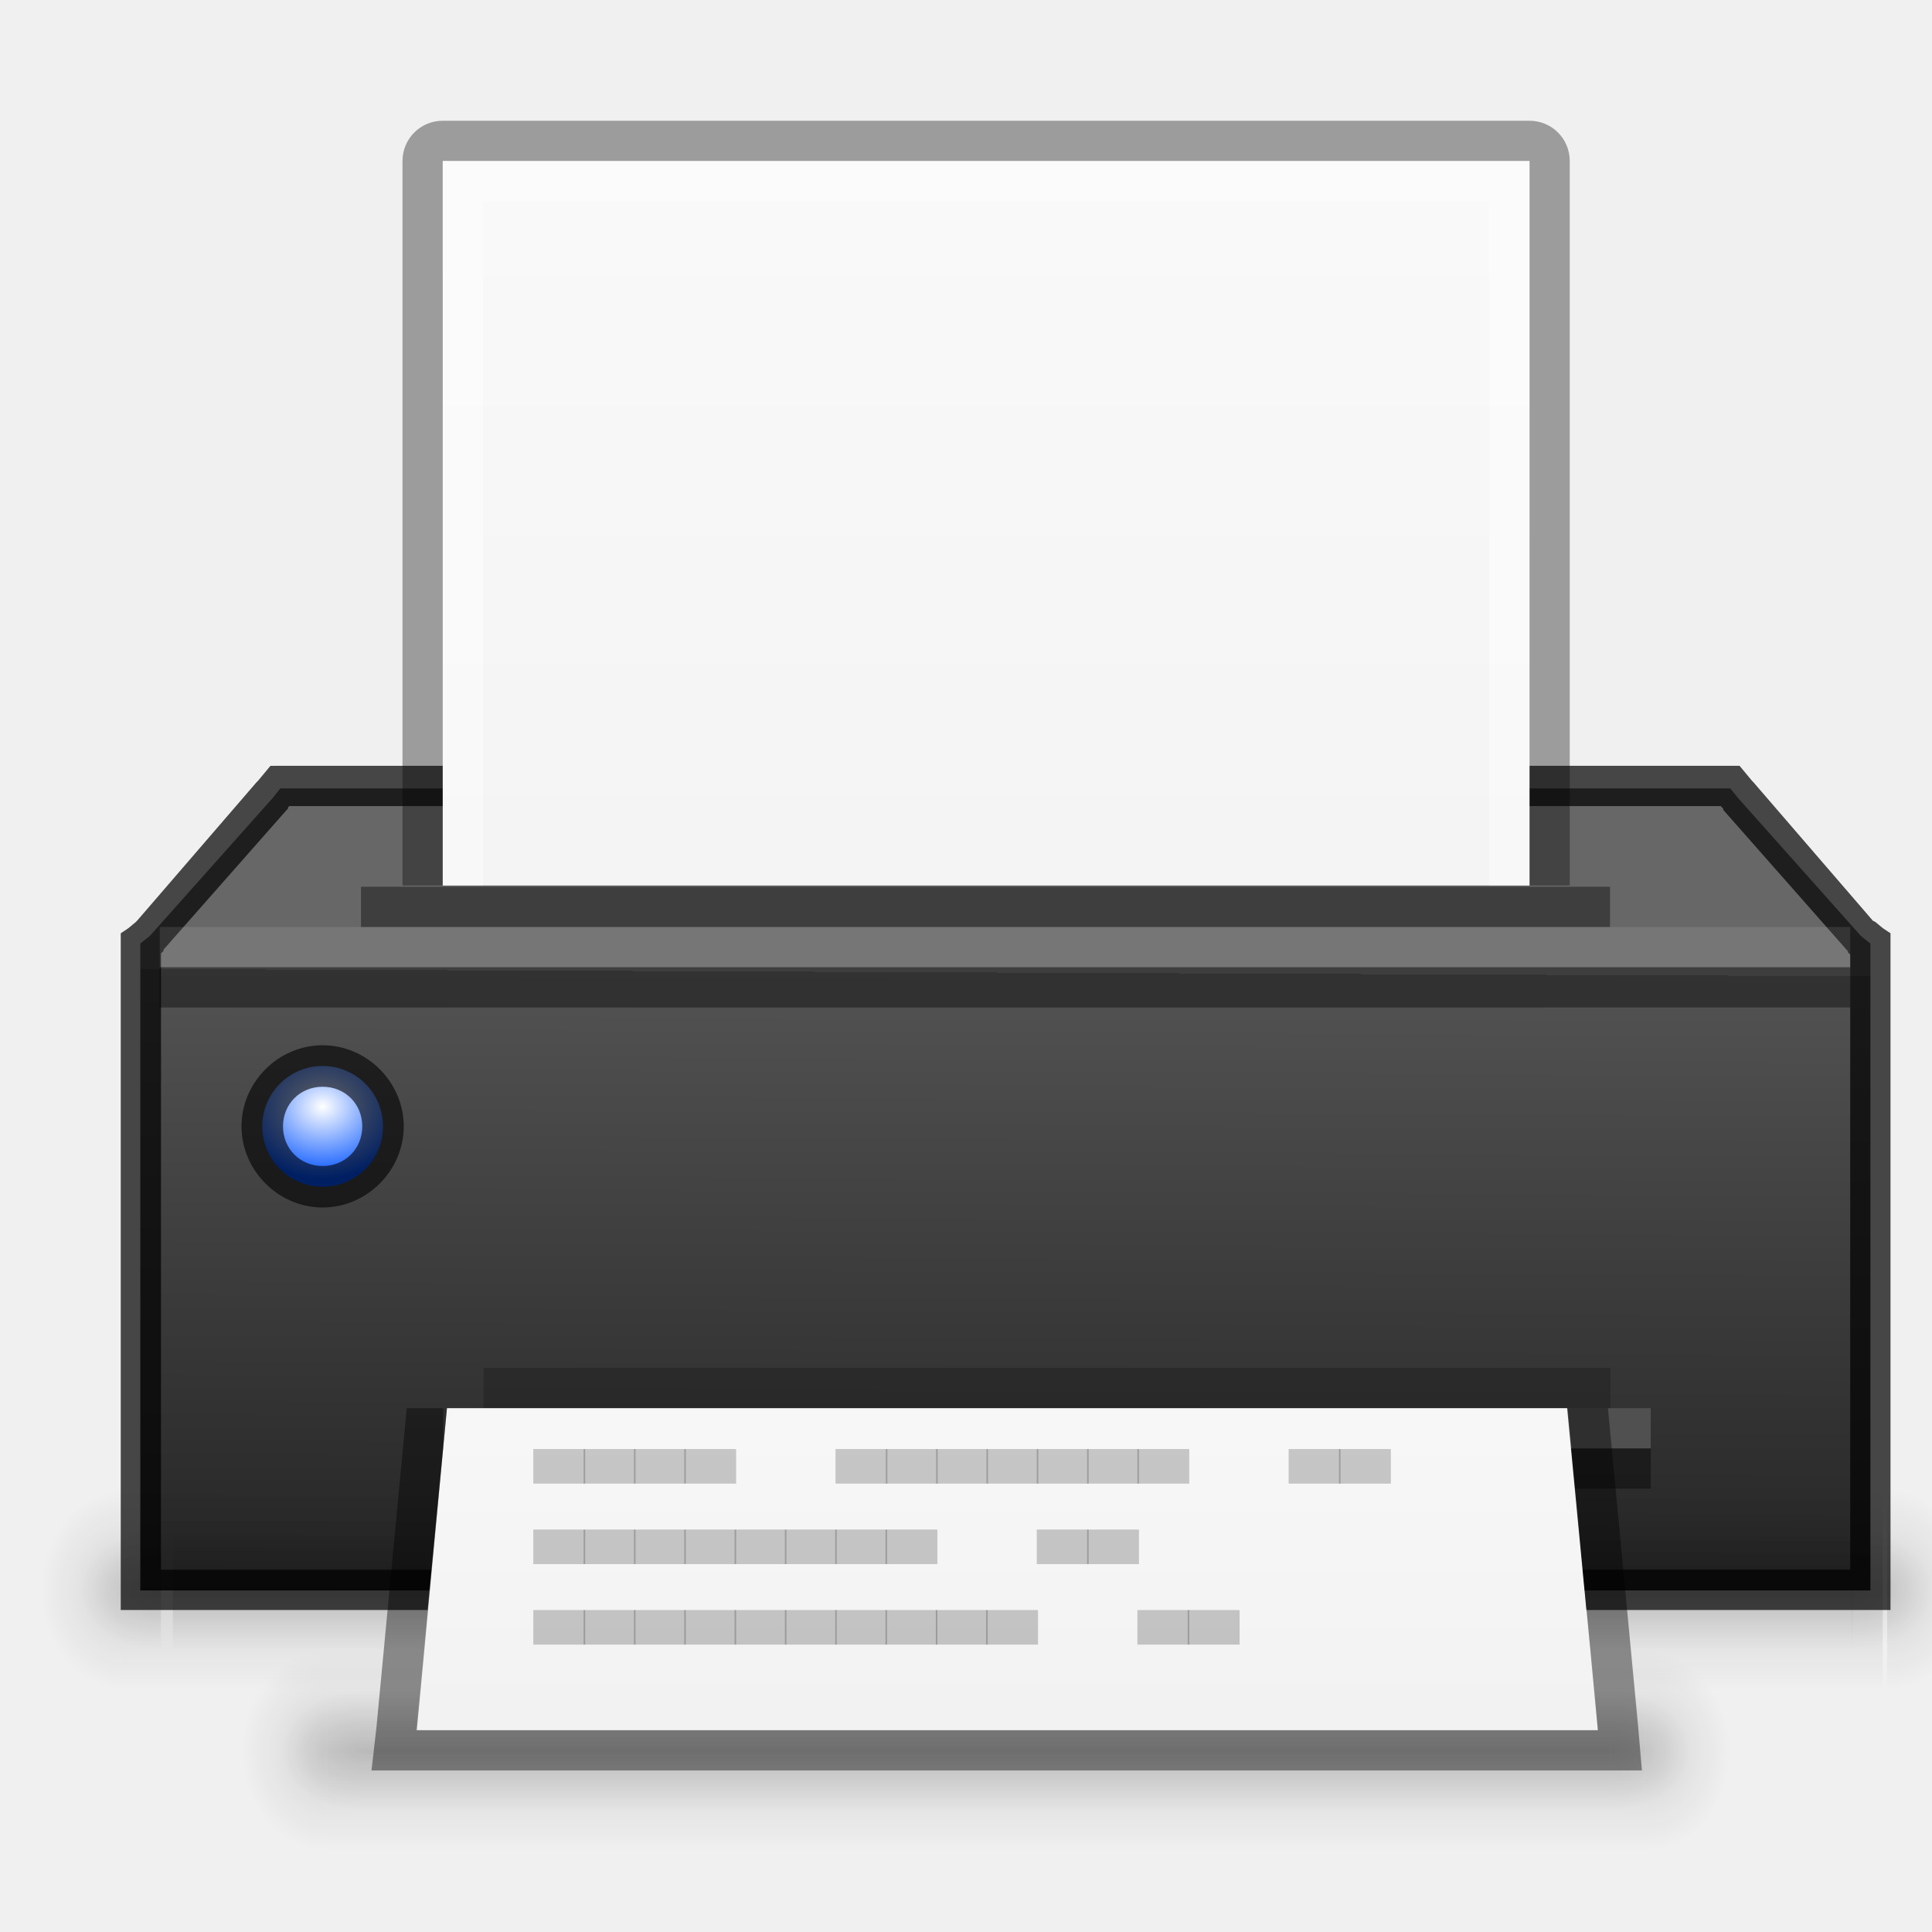
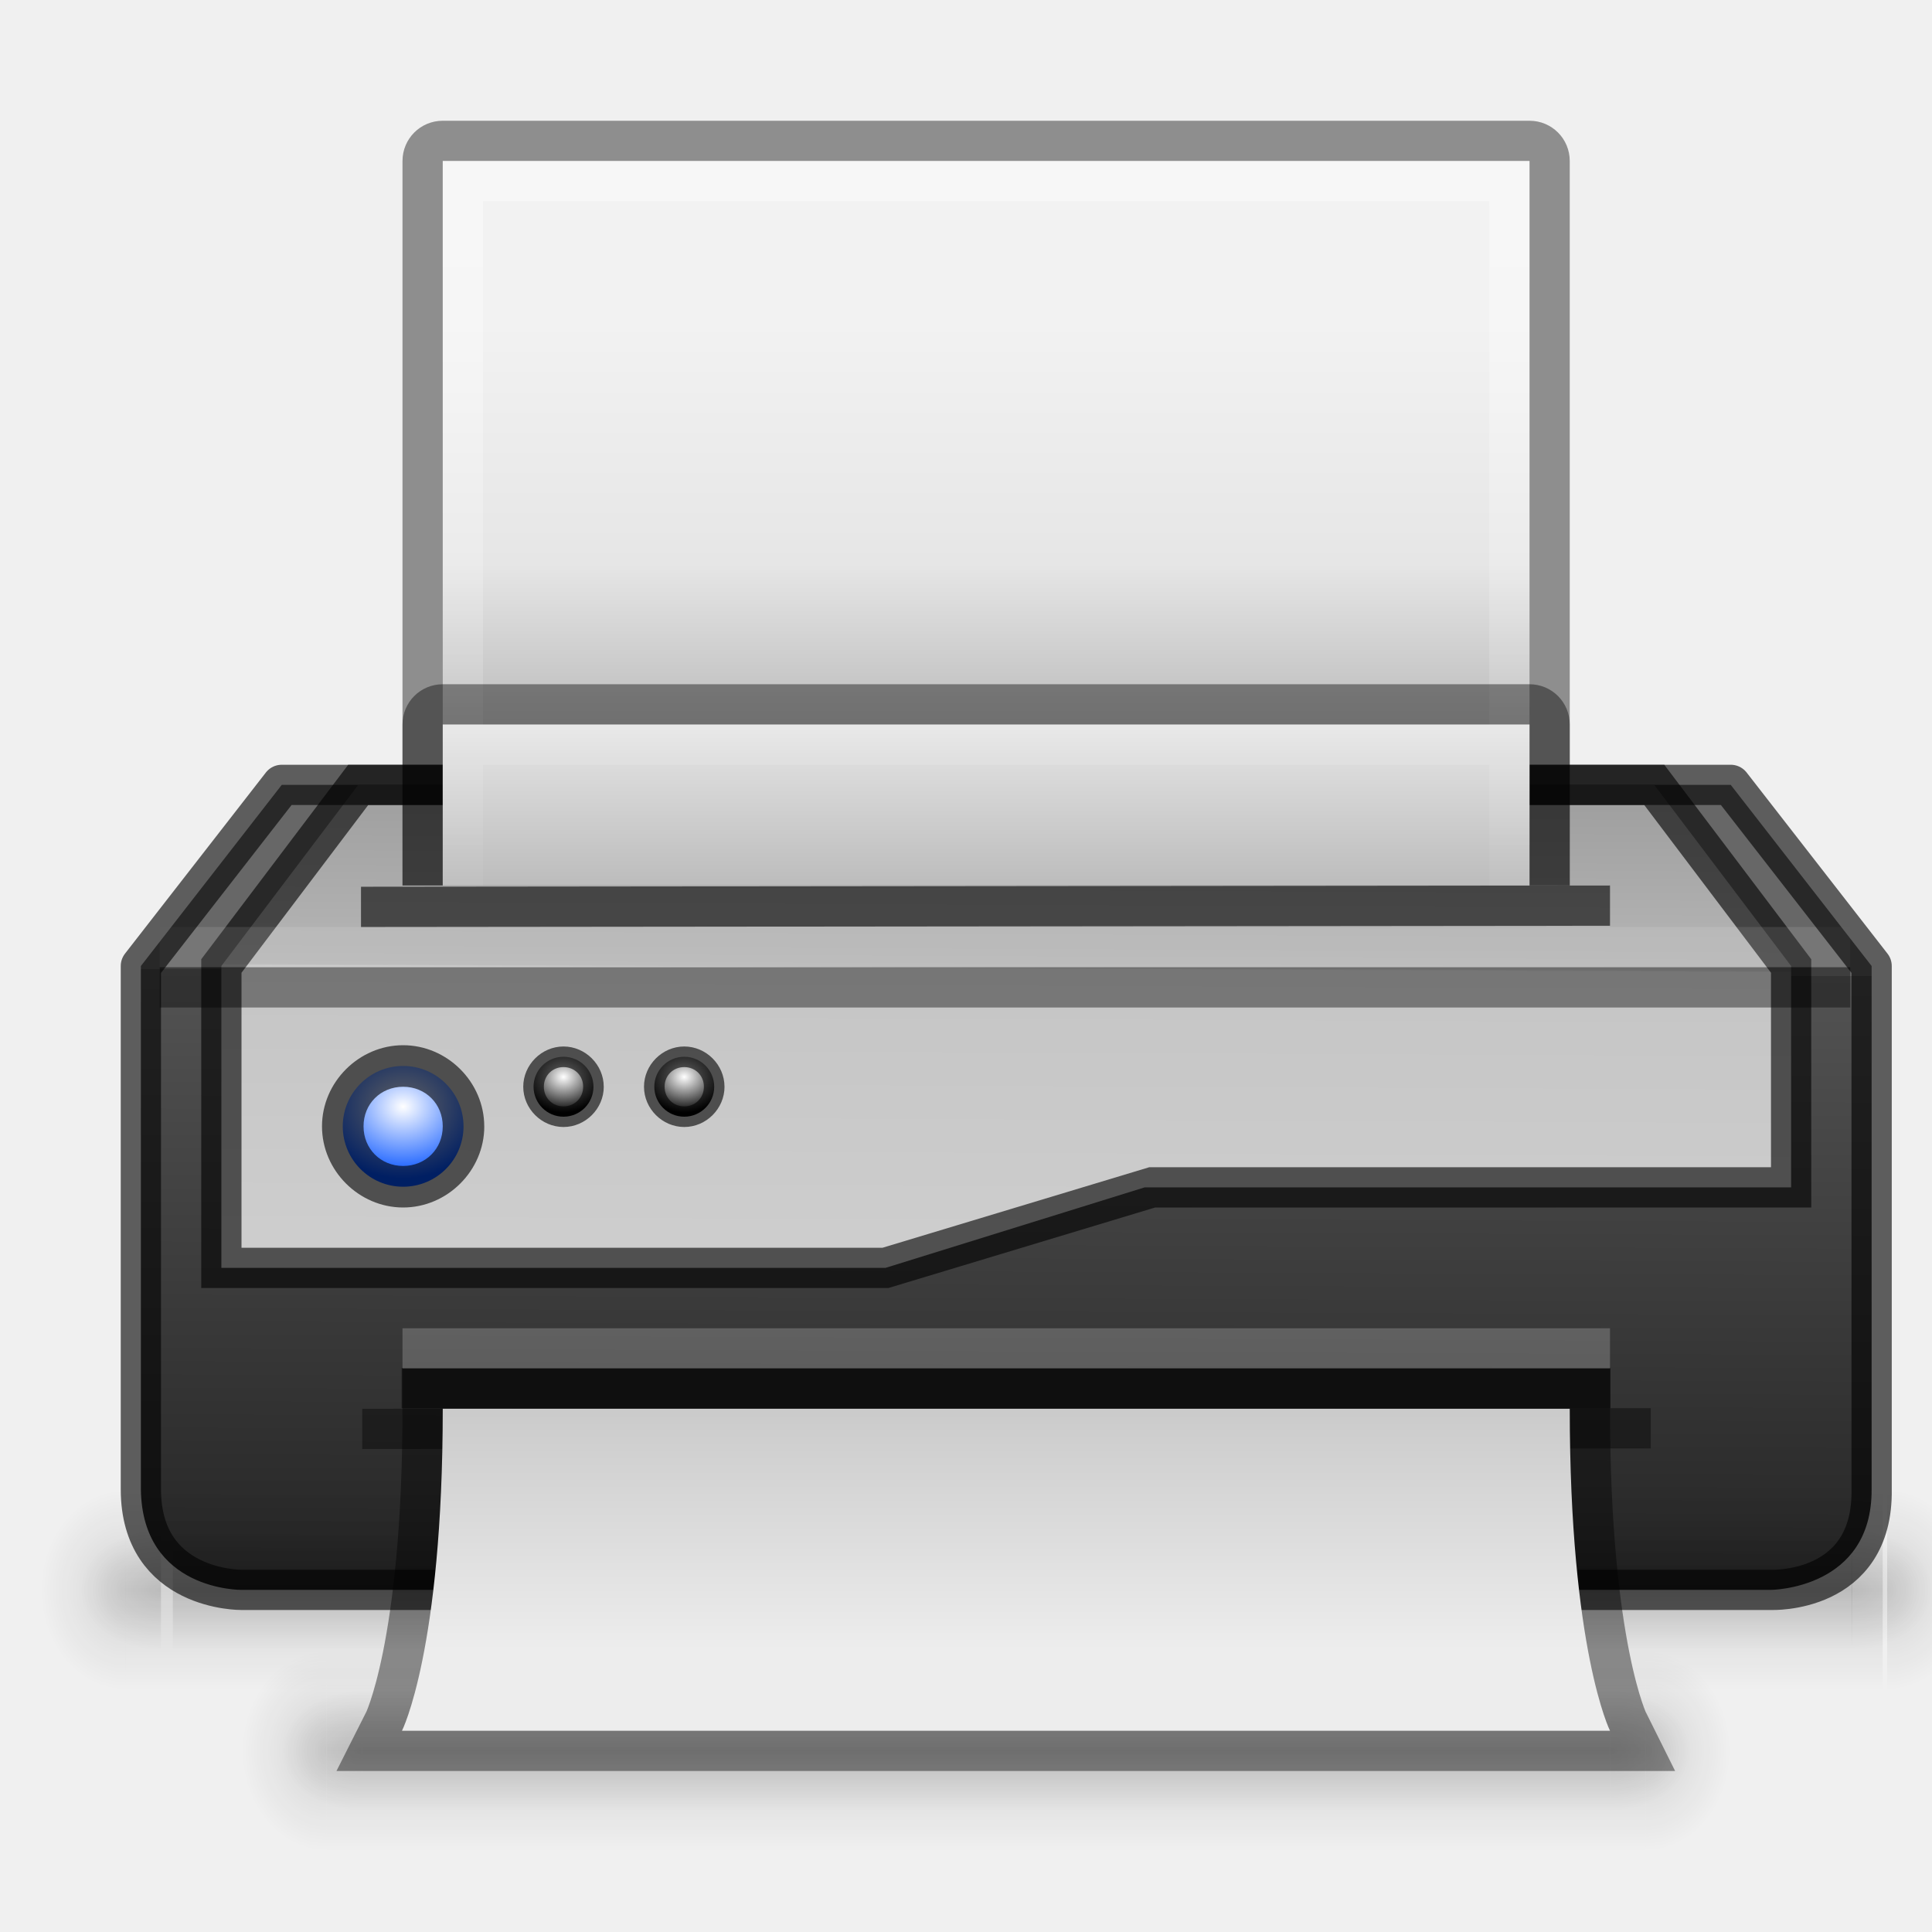
<svg xmlns="http://www.w3.org/2000/svg" xmlns:xlink="http://www.w3.org/1999/xlink" width="48" height="48" id="svg5014" version="1.1">
  <defs id="defs5016">
+     <linearGradient id="linearGradient3919">
+       <stop id="stop3921" offset="0" style="stop-color:#ffffff;stop-opacity:1;" />
+       <stop id="stop3923" offset="1" style="stop-color:#000000;stop-opacity:1;" />
+     </linearGradient>
+     <linearGradient id="linearGradient3977">
+       <stop id="stop3979" offset="0" style="stop-color:#ffffff;stop-opacity:1;" />
+       <stop id="stop3981" offset="1" style="stop-color:#004fff;stop-opacity:1;" />
+     </linearGradient>
+     <linearGradient id="linearGradient3971">
+       <stop id="stop3973" offset="0" style="stop-color:#ffffff;stop-opacity:1;" />
+       <stop id="stop3975" offset="1" style="stop-color:#ff0007;stop-opacity:1;" />
+     </linearGradient>
+     <linearGradient id="linearGradient3930">
+       <stop id="stop3932" offset="0" style="stop-color:#d7d7d7;stop-opacity:1;" />
+       <stop style="stop-color:#c5c5c5;stop-opacity:1;" offset="0.751" id="stop3934" />
+       <stop style="stop-color:#b6b6b6;stop-opacity:1;" offset="0.753" id="stop3936" />
+       <stop id="stop3938" offset="1" style="stop-color:#9b9b9b;stop-opacity:1;" />
+     </linearGradient>
+     <linearGradient id="linearGradient4235">
+       <stop style="stop-color:#ffffff;stop-opacity:1;" offset="0" id="stop4237" />
+       <stop style="stop-color:#ffffff;stop-opacity:0;" offset="1" id="stop4239" />
+     </linearGradient>
    <linearGradient id="linearGradient3591">
      <stop style="stop-color:#232323;stop-opacity:1;" offset="0" id="stop3593" />
      <stop id="stop3595" offset="0.758" style="stop-color:#535353;stop-opacity:1;" />
      <stop id="stop3597" offset="0.758" style="stop-color:#676767;stop-opacity:1;" />
      <stop style="stop-color:#676767;stop-opacity:1;" offset="1" id="stop3599" />
    </linearGradient>
    <linearGradient id="linearGradient4033">
      <stop style="stop-color:#ffffff;stop-opacity:1;" offset="0" id="stop4035" />
-       <stop style="stop-color:#0051ff;stop-opacity:1;" offset="1" id="stop4037" />
+       <stop style="stop-color:#00ff4b;stop-opacity:1;" offset="1" id="stop4037" />
    </linearGradient>
    <linearGradient id="linearGradient3107">
      <stop id="stop3109" offset="0" style="stop-color:#232323;stop-opacity:1;" />
      <stop style="stop-color:#535353;stop-opacity:1;" offset="0.783" id="stop3111" />
      <stop style="stop-color:#676767;stop-opacity:1;" offset="0.783" id="stop3113" />
      <stop id="stop3115" offset="1" style="stop-color:#676767;stop-opacity:1;" />
    </linearGradient>
    <linearGradient id="linearGradient3988-5">
      <stop style="stop-color:#ededed;stop-opacity:1;" offset="0" id="stop3990-5" />
      <stop style="stop-color:#fafafa;stop-opacity:1;" offset="1" id="stop3992-0" />
    </linearGradient>
    <linearGradient id="linearGradient3960">
      <stop style="stop-color:#000000;stop-opacity:0;" offset="0" id="stop3962" />
      <stop id="stop3970" offset="0.5" style="stop-color:#000000;stop-opacity:1;" />
      <stop style="stop-color:#000000;stop-opacity:0;" offset="1" id="stop3964" />
    </linearGradient>
    <linearGradient id="linearGradient3952">
      <stop style="stop-color:#000000;stop-opacity:1;" offset="0" id="stop3954" />
      <stop style="stop-color:#000000;stop-opacity:0;" offset="1" id="stop3956" />
    </linearGradient>
    <linearGradient id="linearGradient3944">
      <stop style="stop-color:#000000;stop-opacity:1;" offset="0" id="stop3946" />
      <stop style="stop-color:#000000;stop-opacity:0;" offset="1" id="stop3948" />
    </linearGradient>
    <linearGradient id="linearGradient3154">
      <stop style="stop-color:#000000;stop-opacity:0;" offset="0" id="stop3156" />
      <stop id="stop3158" offset="0.5" style="stop-color:#000000;stop-opacity:1;" />
      <stop style="stop-color:#000000;stop-opacity:0;" offset="1" id="stop3160" />
    </linearGradient>
    <radialGradient xlink:href="#linearGradient3944" id="radialGradient4001" gradientUnits="userSpaceOnUse" gradientTransform="matrix(1,0,0,0.75,0,10.875)" cx="9" cy="43.5" fx="9" fy="43.5" r="2" />
    <linearGradient xlink:href="#linearGradient3988-5" id="linearGradient5128" gradientUnits="userSpaceOnUse" gradientTransform="matrix(0.1241935,0,0,0.125641,-2.238722,-4.461562)" x1="146.857" y1="290.204" x2="146.857" y2="35.51" />
    <radialGradient xlink:href="#linearGradient3944" id="radialGradient5914" gradientUnits="userSpaceOnUse" gradientTransform="matrix(1,0,0,0.75,-4,-2.125)" cx="9" cy="43.5" fx="9" fy="43.5" r="2" />
    <radialGradient xlink:href="#linearGradient3952" id="radialGradient5917" gradientUnits="userSpaceOnUse" gradientTransform="matrix(1,0,0,0.75,-13,-2.125)" cx="40" cy="43.5" fx="40" fy="43.5" r="2" />
    <linearGradient xlink:href="#linearGradient3960" id="linearGradient5920" gradientUnits="userSpaceOnUse" x1="25" y1="45" x2="25" y2="42" gradientTransform="translate(-4,-13)" />
    <linearGradient id="linearGradient3988-5-5">
      <stop style="stop-color:#ededed;stop-opacity:1;" offset="0" id="stop3990-5-2" />
-       <stop style="stop-color:#fafafa;stop-opacity:1;" offset="1" id="stop3992-0-1" />
+       <stop style="stop-color:#b9b9b9;stop-opacity:1;" offset="1" id="stop3992-0-1" />
    </linearGradient>
    <linearGradient id="linearGradient3100">
      <stop style="stop-color:#ededed;stop-opacity:1;" offset="0" id="stop3102" />
      <stop style="stop-color:#fafafa;stop-opacity:1;" offset="1" id="stop3104" />
    </linearGradient>
    <linearGradient id="linearGradient3916">
      <stop style="stop-color:#232323;stop-opacity:1;" offset="0" id="stop3918" />
      <stop id="stop3926" offset="0.8" style="stop-color:#535353;stop-opacity:1;" />
      <stop id="stop3924" offset="0.8" style="stop-color:#676767;stop-opacity:1;" />
      <stop style="stop-color:#676767;stop-opacity:1;" offset="1" id="stop3920" />
    </linearGradient>
    <linearGradient xlink:href="#linearGradient3107" id="linearGradient3101" gradientUnits="userSpaceOnUse" gradientTransform="translate(75,33.001)" x1="11" y1="19" x2="11" y2="9" />
    <linearGradient xlink:href="#linearGradient3988-5-5" id="linearGradient3105" gradientUnits="userSpaceOnUse" gradientTransform="matrix(0.4857154,0,0,-0.2636738,73.34287,58.66769)" x1="25.132" y1="0.985" x2="25.132" y2="47.013" />
    <radialGradient xlink:href="#linearGradient3944-0" id="radialGradient3927" gradientUnits="userSpaceOnUse" gradientTransform="matrix(1,0,0,0.75,-7,-5.125)" cx="9" cy="43.5" fx="9" fy="43.5" r="2" />
    <linearGradient id="linearGradient3944-0">
      <stop style="stop-color:#000000;stop-opacity:1;" offset="0" id="stop3946-4" />
      <stop style="stop-color:#000000;stop-opacity:0;" offset="1" id="stop3948-8" />
    </linearGradient>
    <radialGradient xlink:href="#linearGradient3952-7" id="radialGradient3930" gradientUnits="userSpaceOnUse" gradientTransform="matrix(1,0,0,0.75,-10,-5.125)" cx="40" cy="43.5" fx="40" fy="43.5" r="2" />
    <linearGradient id="linearGradient3952-7">
      <stop style="stop-color:#000000;stop-opacity:1;" offset="0" id="stop3954-8" />
      <stop style="stop-color:#000000;stop-opacity:0;" offset="1" id="stop3956-9" />
    </linearGradient>
    <linearGradient xlink:href="#linearGradient3960-9" id="linearGradient3933" gradientUnits="userSpaceOnUse" gradientTransform="matrix(1.272727,0,0,1,-9.454546,-16)" x1="25" y1="45" x2="25" y2="42" />
    <linearGradient id="linearGradient3960-9">
      <stop style="stop-color:#000000;stop-opacity:0;" offset="0" id="stop3962-7" />
      <stop id="stop3970-0" offset="0.5" style="stop-color:#000000;stop-opacity:1;" />
      <stop style="stop-color:#000000;stop-opacity:0;" offset="1" id="stop3964-8" />
    </linearGradient>
    <linearGradient y2="42" x2="25" y1="45" x1="25" gradientTransform="matrix(1.272727,0,0,1,-9.454545,-16)" gradientUnits="userSpaceOnUse" id="linearGradient3961" xlink:href="#linearGradient3960-9" />
    <radialGradient xlink:href="#linearGradient4033" id="radialGradient4043" cx="4.672" cy="19" fx="4.672" fy="19" r="1" gradientUnits="userSpaceOnUse" gradientTransform="matrix(-1.194977,3.9999996e-7,-4.6787414e-7,-1.397748,10.25528,45.5572)" />
    <radialGradient xlink:href="#linearGradient3944" id="radialGradient4775" gradientUnits="userSpaceOnUse" gradientTransform="matrix(1,0,0,0.75,-4,-2.125)" cx="9" cy="43.5" fx="9" fy="43.5" r="2" />
    <radialGradient xlink:href="#linearGradient3952" id="radialGradient4778" gradientUnits="userSpaceOnUse" gradientTransform="matrix(1,0,0,0.75,-13,-2.125)" cx="40" cy="43.5" fx="40" fy="43.5" r="2" />
    <linearGradient xlink:href="#linearGradient3960" id="linearGradient4781" gradientUnits="userSpaceOnUse" gradientTransform="translate(-4,-13)" x1="25" y1="45" x2="25" y2="42" />
    <linearGradient xlink:href="#linearGradient3960-9" id="linearGradient3106" gradientUnits="userSpaceOnUse" gradientTransform="matrix(1.272727,0,0,1,-9.454545,-16)" x1="25" y1="45" x2="25" y2="42" />
    <linearGradient xlink:href="#linearGradient3960" id="linearGradient3115" gradientUnits="userSpaceOnUse" gradientTransform="translate(-4,-13)" x1="25" y1="45" x2="25" y2="42" />
-     <linearGradient xlink:href="#linearGradient3988-5-5" id="linearGradient3120" gradientUnits="userSpaceOnUse" gradientTransform="matrix(0.7409218,0,0,-0.4022142,0.7127151,34.10396)" x1="25.132" y1="0.985" x2="25.132" y2="47.013" />
+     <linearGradient xlink:href="#linearGradient3988-5-5" id="linearGradient3120" gradientUnits="userSpaceOnUse" gradientTransform="matrix(0.7409218,0,0,-0.4022142,0.7127151,34.10396)" x1="26.031" y1="22.635" x2="26.031" y2="45.011" />
    <linearGradient xlink:href="#linearGradient3591" id="linearGradient3129" gradientUnits="userSpaceOnUse" gradientTransform="matrix(1.525424,0,0,1.525424,1.197567,-5.002969)" x1="10.363" y1="19" x2="10.421" y2="5.292" />
-     <radialGradient xlink:href="#linearGradient4033" id="radialGradient3161" gradientUnits="userSpaceOnUse" gradientTransform="matrix(-5.9999994e-7,-1.792466,2.096621,-7.0181121e-7,-31.82018,19.8673)" cx="4.672" cy="19" fx="4.672" fy="19" r="1" />
+     <radialGradient xlink:href="#linearGradient3977" id="radialGradient3161" gradientUnits="userSpaceOnUse" gradientTransform="matrix(-5.9999994e-7,-1.792466,2.096621,-7.0181121e-7,-29.82018,19.8673)" cx="4.672" cy="19" fx="4.672" fy="19" r="1" />
    <linearGradient id="linearGradient3988-5-57">
-       <stop style="stop-color:#ededed;stop-opacity:1;" offset="0" id="stop3990-5-0" />
-       <stop style="stop-color:#fafafa;stop-opacity:1;" offset="1" id="stop3992-0-5" />
+       <stop style="stop-color:#a7a7a7;stop-opacity:1;" offset="0" id="stop3990-5-0" />
+       <stop id="stop4243" offset="0.5" style="stop-color:#e6e6e6;stop-opacity:1;" />
+       <stop style="stop-color:#f2f2f2;stop-opacity:1" offset="1" id="stop3992-0-5" />
    </linearGradient>
    <linearGradient xlink:href="#linearGradient3960-3" id="linearGradient3968" x1="25" y1="45" x2="25" y2="42" gradientUnits="userSpaceOnUse" />
    <linearGradient id="linearGradient3960-3">
      <stop style="stop-color:#000000;stop-opacity:0;" offset="0" id="stop3962-1" />
      <stop id="stop3970-3" offset="0.5" style="stop-color:#000000;stop-opacity:1;" />
      <stop style="stop-color:#000000;stop-opacity:0;" offset="1" id="stop3964-2" />
    </linearGradient>
    <radialGradient xlink:href="#linearGradient3952-0" id="radialGradient3958" cx="40" cy="43.5" fx="40" fy="43.5" r="2" gradientTransform="matrix(1,0,0,0.75,0,10.875)" gradientUnits="userSpaceOnUse" />
    <linearGradient id="linearGradient3952-0">
      <stop style="stop-color:#000000;stop-opacity:1;" offset="0" id="stop3954-1" />
      <stop style="stop-color:#000000;stop-opacity:0;" offset="1" id="stop3956-6" />
    </linearGradient>
    <radialGradient xlink:href="#linearGradient3944-3" id="radialGradient3950" cx="9" cy="43.5" fx="9" fy="43.5" r="2" gradientTransform="matrix(1,0,0,0.75,0,10.875)" gradientUnits="userSpaceOnUse" />
    <linearGradient id="linearGradient3944-3">
      <stop style="stop-color:#000000;stop-opacity:1;" offset="0" id="stop3946-5" />
      <stop style="stop-color:#000000;stop-opacity:0;" offset="1" id="stop3948-5" />
    </linearGradient>
    <linearGradient xlink:href="#linearGradient3960-3" id="linearGradient3997" gradientUnits="userSpaceOnUse" x1="25" y1="45" x2="25" y2="42" />
    <linearGradient id="linearGradient3358">
      <stop style="stop-color:#000000;stop-opacity:0;" offset="0" id="stop3360" />
      <stop id="stop3362" offset="0.5" style="stop-color:#000000;stop-opacity:1;" />
      <stop style="stop-color:#000000;stop-opacity:0;" offset="1" id="stop3364" />
    </linearGradient>
    <radialGradient xlink:href="#linearGradient3952-0" id="radialGradient3999" gradientUnits="userSpaceOnUse" gradientTransform="matrix(1,0,0,0.75,0,10.875)" cx="40" cy="43.5" fx="40" fy="43.5" r="2" />
    <radialGradient xlink:href="#linearGradient3944-3" id="radialGradient4001-6" gradientUnits="userSpaceOnUse" gradientTransform="matrix(1,0,0,0.75,0,10.875)" cx="9" cy="43.5" fx="9" fy="43.5" r="2" />
    <radialGradient r="2" fy="43.5" fx="9" cy="43.5" cx="9" gradientTransform="matrix(1,0,0,0.75,0,10.875)" gradientUnits="userSpaceOnUse" id="radialGradient3588" xlink:href="#linearGradient3944-3" />
    <radialGradient xlink:href="#linearGradient3944-3" id="radialGradient3656" gradientUnits="userSpaceOnUse" gradientTransform="matrix(1,0,0,0.75,-5,-9.125001)" cx="9" cy="43.5" fx="9" fy="43.5" r="2" />
    <radialGradient xlink:href="#linearGradient3952-0" id="radialGradient3659" gradientUnits="userSpaceOnUse" gradientTransform="matrix(1,0,0,0.75,6,-9.125001)" cx="40" cy="43.5" fx="40" fy="43.5" r="2" />
    <linearGradient xlink:href="#linearGradient3960-3" id="linearGradient3662" gradientUnits="userSpaceOnUse" x1="25" y1="45" x2="25" y2="42" gradientTransform="matrix(1.345764,0,0,1,-7.817562,-20)" />
    <radialGradient xlink:href="#linearGradient3944-3" id="radialGradient3671" gradientUnits="userSpaceOnUse" gradientTransform="matrix(1.057143,0,0,1.25,-6.4,-30.875)" cx="9" cy="43.5" fx="9" fy="43.5" r="2" />
    <radialGradient xlink:href="#linearGradient3952-0" id="radialGradient3674" gradientUnits="userSpaceOnUse" gradientTransform="matrix(1.057143,0,0,1.25,4.6,-30.875)" cx="40" cy="43.5" fx="40" fy="43.5" r="2" />
    <linearGradient xlink:href="#linearGradient3960-3" id="linearGradient3677" gradientUnits="userSpaceOnUse" x1="25" y1="45" x2="25" y2="42" gradientTransform="matrix(1.408418,0,0,1.666667,-9.561478,-49)" />
-     <linearGradient xlink:href="#linearGradient3988-5-57" id="linearGradient3725" gradientUnits="userSpaceOnUse" gradientTransform="matrix(-0.175,0,0,0.175,52.20002,-21.00003)" x1="144" y1="280" x2="144" y2="40" />
+     <linearGradient xlink:href="#linearGradient3988-5-57" id="linearGradient3725" gradientUnits="userSpaceOnUse" gradientTransform="matrix(-0.175,0,0,0.175,52.20002,-21.00003)" x1="138.286" y1="165.714" x2="138.286" y2="97.143" />
+     <linearGradient id="linearGradient3760">
+       <stop style="stop-color:#e44343;stop-opacity:1;" offset="0" id="stop3762" />
+       <stop style="stop-color:#ac0808;stop-opacity:1;" offset="1" id="stop3764" />
+     </linearGradient>
+     <linearGradient xlink:href="#linearGradient4235" id="linearGradient4241" x1="24" y1="-12" x2="24" y2="8" gradientUnits="userSpaceOnUse" />
+     <linearGradient xlink:href="#linearGradient3930" id="linearGradient3940" gradientUnits="userSpaceOnUse" gradientTransform="matrix(1.525424,0,0,1.525424,1.197567,-5.002969)" x1="10.359" y1="18.358" x2="10.421" y2="5.292" />
+     <radialGradient xlink:href="#linearGradient3919" id="radialGradient3961" gradientUnits="userSpaceOnUse" gradientTransform="matrix(-5.9999994e-7,-1.792466,2.096621,-7.0181121e-7,-29.82018,19.8673)" cx="4.672" cy="19" fx="4.672" fy="19" r="1" />
+     <radialGradient xlink:href="#linearGradient3919" id="radialGradient3969" gradientUnits="userSpaceOnUse" gradientTransform="matrix(-5.9999994e-7,-1.792466,2.096621,-7.0181121e-7,-29.82018,19.8673)" cx="4.672" cy="19" fx="4.672" fy="19" r="1" />
+     <linearGradient xlink:href="#linearGradient3988-5-57" id="linearGradient3998" gradientUnits="userSpaceOnUse" gradientTransform="matrix(-0.175,0,0,0.175,52.20002,-21.00003)" x1="138.286" y1="142.857" x2="138.286" y2="74.286" />
  </defs>
  <g id="layer1" transform="translate(0,16)">
    <g id="g3601">
      <g style="opacity:0.2" transform="matrix(1.057143,0,0,1.666667,-1.4,-45)" id="g3983">
        <rect y="42" x="9" height="3" width="31" id="rect3985" style="opacity:0.6;fill:url(#linearGradient3997);fill-opacity:1;stroke:none" />
        <path id="path3987" d="m 40,42 0,3 0.5,0 C 41.331,45 42,44.331 42,43.5 42,42.669 41.331,42 40.5,42 L 40,42 z" style="opacity:0.6;fill:url(#radialGradient3999);fill-opacity:1;stroke:none" />
        <path id="path3989" d="M 8.406,42 C 7.627,42 7,42.627 7,43.406 l 0,0.188 C 7,44.373 7.627,45 8.406,45 L 9,45 9,42 8.406,42 z" style="opacity:0.6;fill:url(#radialGradient3588);fill-opacity:1;stroke:none" />
      </g>
      <g style="opacity:0.2" id="g3978" transform="translate(-3e-7,-16)">
        <rect style="opacity:0.6;fill:url(#linearGradient3968);fill-opacity:1;stroke:none" id="rect3938-1" width="31" height="3" x="9" y="42" />
        <path style="opacity:0.6;fill:url(#radialGradient3958);fill-opacity:1;stroke:none" d="m 40,42 0,3 0.5,0 C 41.331,45 42,44.331 42,43.5 42,42.669 41.331,42 40.5,42 L 40,42 z" id="rect3940-00" />
        <path style="opacity:0.6;fill:url(#radialGradient3950);fill-opacity:1;stroke:none" d="M 8.406,42 C 7.627,42 7,42.627 7,43.406 l 0,0.188 C 7,44.373 7.627,45 8.406,45 L 9,45 9,42 8.406,42 z" id="rect3942-9" />
      </g>
    </g>
-     <path style="fill:url(#linearGradient3129);fill-opacity:1;stroke:none;display:inline" d="M 6.966,3.587 6.775,3.826 3.724,7.252 3.486,7.443 l 0,0.334 0,14.973 0,0.763 0.763,0 41.458,0 0.763,0 0,-0.763 0,-14.973 0,-0.334 -0.238,-0.191 -3.051,-3.426 -0.191,-0.238 -0.334,0 -35.356,0 z" id="rect3145" />
-     <path style="font-size:medium;font-style:normal;font-variant:normal;font-weight:normal;font-stretch:normal;text-indent:0;text-align:start;text-decoration:none;line-height:normal;letter-spacing:normal;word-spacing:normal;text-transform:none;direction:ltr;block-progression:tb;writing-mode:lr-tb;text-anchor:start;baseline-shift:baseline;opacity:0.71;color:#000000;fill:#000000;fill-opacity:1;stroke:none;stroke-width:1;marker:none;visibility:visible;display:inline;overflow:visible;enable-background:accumulate;font-family:Sans;-inkscape-font-specification:Sans" d="m 6.719,3.027 -0.156,0.188 -0.156,0.188 L 6.375,3.433 3.406,6.875 3.375,6.906 3.188,7.062 3,7.188 3,7.438 3,7.781 3,22.75 3,23.5 3,24 l 0.5,0 0.75,0 41.469,0 0.75,0 0.5,0 0,-0.5 0,-0.75 0,-14.969 0,-0.344 0,-0.25 -0.188,-0.125 -0.188,-0.156 -0.062,-0.031 -2.969,-3.442 -0.031,-0.031 -0.156,-0.188 -0.156,-0.188 -0.219,0 -0.344,0 -35.344,0 -0.344,0 z m 0.469,1 0.125,0 35.344,0 0.094,0 0.031,0.031 0.031,0.031 0,0.031 3.062,3.473 0.031,0.031 0,0.031 0.062,0.062 0,0.062 0,14.969 0,0.25 -0.25,0 L 4.25,23 4,23 4,22.75 4,7.781 4,7.688 4.031,7.656 4.062,7.625 l 0,-0.031 3.062,-3.473 0.031,-0.031 0,-0.031 z" id="path3935" />
+     <path style="fill:url(#linearGradient3129);fill-opacity:1;stroke:none;display:inline" d="m 3.5,8 0,13 C 3.531,23.531 6,23.5 6,23.5 l 38,0 c 0,0 2.514,-0.014 2.5,-2.5 L 46.5,8 43,3.5 7,3.5 z" id="rect3145" />
+     <path id="path3160" d="m 5.5,8 0,7.5 16.5,0 6.438,-2 16.062,0 0,-5.5 -3.4,-4.5 -32.2,0 z" style="fill:url(#linearGradient3940);fill-opacity:1;stroke:none;display:inline" />
+     <path style="opacity:0.61;fill:none;stroke:#000000;stroke-opacity:1;display:inline" d="m 5.5,8 0,7.5 16.5,0 6.625,-2 15.875,0 0,-5.5 -3.4,-4.5 -32.2,0 z" id="path3942" />
    <path style="opacity:0.1;fill:#ffffff;fill-opacity:1;stroke:none;display:inline" d="m 3.969,8.031 42,0 0,-1 -42,0 z" id="rect3937" />
-     <path style="opacity:0.4;fill:#000000;fill-opacity:1;stroke:none;display:inline" d="m 8.969,6.031 31.031,0 0,1 -31.031,0 z" id="rect3948" />
+     <path style="opacity:0.6;fill:#000000;fill-opacity:1;stroke:none;display:inline" d="M 8.969,6.031 40,6 40,7 8.969,7.031 z" id="rect3948" />
    <path style="opacity:0.4;fill:#000000;fill-opacity:1;stroke:none;display:inline" d="m 3.969,9.031 42,0 0,-1 -42,0 z" id="rect4753" />
-     <path style="fill:url(#radialGradient3161);fill-opacity:1;stroke:none" d="m 8.016,13.484 c -0.828,0 -1.5,-0.672 -1.5,-1.5 0,-0.828 0.672,-1.5 1.5,-1.5 0.828,0 1.5,0.672 1.5,1.5 0,0.828 -0.672,1.5 -1.5,1.5 z" id="path4031" />
-     <path style="font-size:medium;font-style:normal;font-variant:normal;font-weight:normal;font-stretch:normal;text-indent:0;text-align:start;text-decoration:none;line-height:normal;letter-spacing:normal;word-spacing:normal;text-transform:none;direction:ltr;block-progression:tb;writing-mode:lr-tb;text-anchor:start;baseline-shift:baseline;opacity:0.61;color:#000000;fill:#000000;fill-opacity:1;stroke:none;stroke-width:0.667;marker:none;visibility:visible;display:inline;overflow:visible;enable-background:accumulate;font-family:Sans;-inkscape-font-specification:Sans" d="M 10.031,11.984 C 10.031,10.886 9.114,9.969 8.016,9.969 6.917,9.969 6,10.886 6,11.984 6,13.083 6.917,14 8.016,14 9.114,14 10.031,13.083 10.031,11.984 z m -1.031,0 C 9,12.543 8.574,12.969 8.016,12.969 7.457,12.969 7.031,12.543 7.031,11.984 7.031,11.426 7.457,11 8.016,11 8.574,11 9,11.426 9,11.984 z" id="path4041" />
+     <g id="g3948">
+       <path id="path4031" d="m 10.016,13.484 c -0.828,0 -1.5,-0.672 -1.5,-1.5 0,-0.828 0.672,-1.5 1.5,-1.5 0.828,0 1.5,0.672 1.5,1.5 0,0.828 -0.672,1.5 -1.5,1.5 z" style="fill:url(#radialGradient3161);fill-opacity:1.0;stroke:none" />
+       <path id="path4041" d="m 12.031,11.984 c 0,-1.099 -0.917,-2.016 -2.016,-2.016 C 8.917,9.969 8,10.886 8,11.984 8,13.083 8.917,14 10.016,14 c 1.099,0 2.016,-0.917 2.016,-2.016 z m -1.031,0 c 0,0.558 -0.426,0.984 -0.984,0.984 -0.558,0 -0.984,-0.426 -0.984,-0.984 C 9.031,11.426 9.457,11 10.016,11 10.574,11 11,11.426 11,11.984 z" style="font-size:medium;font-style:normal;font-variant:normal;font-weight:normal;font-stretch:normal;text-indent:0;text-align:start;text-decoration:none;line-height:normal;letter-spacing:normal;word-spacing:normal;text-transform:none;direction:ltr;block-progression:tb;writing-mode:lr-tb;text-anchor:start;baseline-shift:baseline;opacity:0.61;color:#000000;fill:#000000;fill-opacity:1;stroke:none;stroke-width:0.667;marker:none;visibility:visible;display:inline;overflow:visible;enable-background:accumulate;font-family:Sans;-inkscape-font-specification:Sans" />
+     </g>
    <rect style="opacity:0.12;fill:url(#linearGradient3677);fill-opacity:1;stroke:none" id="rect3615" width="43.661" height="5" x="3.114" y="21" />
    <path style="opacity:0.12;fill:url(#radialGradient3674);fill-opacity:1;stroke:none" d="m 46.886,21 0,5 0.529,0 c 0.878,0 1.586,-1.115 1.586,-2.5 0,-1.385 -0.707,-2.5 -1.586,-2.5 l -0.529,0 z" id="path3617" />
    <path style="opacity:0.12;fill:url(#radialGradient3671);fill-opacity:1;stroke:none" d="M 2.487,21 C 1.663,21 1,22.045 1,23.344 l 0,0.312 C 1,24.955 1.663,26 2.487,26 l 0.628,0 0,-5 -0.628,0 z" id="path3619" />
    <rect y="22" x="4.294" height="3" width="41.719" id="rect3623" style="opacity:0.12;fill:url(#linearGradient3662);fill-opacity:1;stroke:none" />
    <path id="path3625" d="m 46,22 0,3 0.5,0 c 0.831,0 1.5,-0.669 1.5,-1.5 0,-0.831 -0.669,-1.5 -1.5,-1.5 l -0.5,0 z" style="opacity:0.12;fill:url(#radialGradient3659);fill-opacity:1;stroke:none" />
    <path id="path3627" d="m 3.406,22 c -0.779,0 -1.406,0.627 -1.406,1.406 l 0,0.188 c 0,0.779 0.627,1.406 1.406,1.406 l 0.594,0 0,-3 -0.594,0 z" style="opacity:0.12;fill:url(#radialGradient3656);fill-opacity:1;stroke:none" />
-     <path style="opacity:0.35;color:#bebebe;fill:#000000;fill-opacity:1;fill-rule:nonzero;stroke:none;stroke-width:0;marker:none;visibility:visible;display:inline;overflow:visible;enable-background:accumulate" d="m 11,-13 c -0.554,0 -1,0.446 -1,1 l 0,18 29,0 0,-18 c 0,-0.554 -0.446,-1 -1,-1 z" id="rect3886" />
-     <path style="color:#bebebe;fill:url(#linearGradient3725);fill-opacity:1;fill-rule:nonzero;stroke:none;stroke-width:0;marker:none;visibility:visible;display:inline;overflow:visible;enable-background:accumulate" d="m 11,-12 0,18 27,0 0,-18 z" id="rect3882-6" />
-     <path style="opacity:0.4;fill:#ffffff;fill-opacity:1;stroke:none" d="m 11,-12 0,18 1,0 0,-17 25,0 0,17 1,0 0,-18 z" id="path3893" />
-     <path style="fill:#505050;fill-opacity:1;stroke:none;display:inline" d="m 11.012,19.986 30,0 0,-1 -30,0 z" id="rect3950" />
-     <path style="opacity:0.2;fill:#000000;fill-opacity:1;stroke:none;display:inline" d="m 12.012,17.986 28,0 0,1 -28,0 z" id="rect3952" />
-     <path style="opacity:0.4;fill:#000000;fill-opacity:1;stroke:none;display:inline" d="m 11.012,19.986 30,0 0,1 -30,0 z" id="rect3954" />
-     <path d="m 39.698,26.986 -0.763,-8 c 0,0 -19.187,0 -27.831,0 l -0.763,8 z" id="path4030" style="fill:url(#linearGradient3120);fill-opacity:1;stroke:none;display:inline" />
-     <path id="path3897" d="m 10.105,18.986 -0.75,7.906 -0.125,1.094 1.125,0 29.344,0 1.094,0 -0.094,-1.094 -0.75,-7.906 -1,0 0.75,8 -29.344,0 0.75,-8 z" style="font-size:medium;font-style:normal;font-variant:normal;font-weight:normal;font-stretch:normal;text-indent:0;text-align:start;text-decoration:none;line-height:normal;letter-spacing:normal;word-spacing:normal;text-transform:none;direction:ltr;block-progression:tb;writing-mode:lr-tb;text-anchor:start;baseline-shift:baseline;opacity:0.41;color:#000000;fill:#000000;fill-opacity:1;stroke:none;stroke-width:1.311;marker:none;visibility:visible;display:inline;overflow:visible;enable-background:accumulate;font-family:Sans;-inkscape-font-specification:Sans" />
-     <path id="path26395" style="font-size:2px;font-style:normal;font-variant:normal;font-weight:normal;font-stretch:normal;line-height:100%;letter-spacing:0px;word-spacing:0px;opacity:0.2;fill:#000000;fill-opacity:1;stroke:none;font-family:BLOKK Neue;-inkscape-font-specification:BLOKK Neue" d="m 14.539,20.86 0,-0.859 -1.289,0 0,0.859 1.289,0" />
-     <path id="path26397" style="font-size:2px;font-style:normal;font-variant:normal;font-weight:normal;font-stretch:normal;line-height:100%;letter-spacing:0px;word-spacing:0px;opacity:0.2;fill:#000000;fill-opacity:1;stroke:none;font-family:BLOKK Neue;-inkscape-font-specification:BLOKK Neue" d="m 15.789,20.86 0,-0.859 -1.289,0 0,0.859 1.289,0" />
-     <path id="path26399" style="font-size:2px;font-style:normal;font-variant:normal;font-weight:normal;font-stretch:normal;line-height:100%;letter-spacing:0px;word-spacing:0px;opacity:0.2;fill:#000000;fill-opacity:1;stroke:none;font-family:BLOKK Neue;-inkscape-font-specification:BLOKK Neue" d="m 17.039,20.86 0,-0.859 -1.289,0 0,0.859 1.289,0" />
-     <path id="path26401" style="font-size:2px;font-style:normal;font-variant:normal;font-weight:normal;font-stretch:normal;line-height:100%;letter-spacing:0px;word-spacing:0px;opacity:0.2;fill:#000000;fill-opacity:1;stroke:none;font-family:BLOKK Neue;-inkscape-font-specification:BLOKK Neue" d="m 18.289,20.86 0,-0.859 -1.289,0 0,0.859 1.289,0" />
-     <path id="path26403" style="font-size:2px;font-style:normal;font-variant:normal;font-weight:normal;font-stretch:normal;line-height:100%;letter-spacing:0px;word-spacing:0px;opacity:0.2;fill:#000000;fill-opacity:1;stroke:none;font-family:BLOKK Neue;-inkscape-font-specification:BLOKK Neue" d="m 22.047,20.86 0,-0.859 -1.289,0 0,0.859 1.289,0" />
-     <path id="path26405" style="font-size:2px;font-style:normal;font-variant:normal;font-weight:normal;font-stretch:normal;line-height:100%;letter-spacing:0px;word-spacing:0px;opacity:0.2;fill:#000000;fill-opacity:1;stroke:none;font-family:BLOKK Neue;-inkscape-font-specification:BLOKK Neue" d="m 23.297,20.86 0,-0.859 -1.289,0 0,0.859 1.289,0" />
-     <path id="path26407" style="font-size:2px;font-style:normal;font-variant:normal;font-weight:normal;font-stretch:normal;line-height:100%;letter-spacing:0px;word-spacing:0px;opacity:0.2;fill:#000000;fill-opacity:1;stroke:none;font-family:BLOKK Neue;-inkscape-font-specification:BLOKK Neue" d="m 24.547,20.86 0,-0.859 -1.289,0 0,0.859 1.289,0" />
-     <path id="path26409" style="font-size:2px;font-style:normal;font-variant:normal;font-weight:normal;font-stretch:normal;line-height:100%;letter-spacing:0px;word-spacing:0px;opacity:0.2;fill:#000000;fill-opacity:1;stroke:none;font-family:BLOKK Neue;-inkscape-font-specification:BLOKK Neue" d="m 25.797,20.86 0,-0.859 -1.289,0 0,0.859 1.289,0" />
-     <path id="path26411" style="font-size:2px;font-style:normal;font-variant:normal;font-weight:normal;font-stretch:normal;line-height:100%;letter-spacing:0px;word-spacing:0px;opacity:0.2;fill:#000000;fill-opacity:1;stroke:none;font-family:BLOKK Neue;-inkscape-font-specification:BLOKK Neue" d="m 27.047,20.86 0,-0.859 -1.289,0 0,0.859 1.289,0" />
-     <path id="path26413" style="font-size:2px;font-style:normal;font-variant:normal;font-weight:normal;font-stretch:normal;line-height:100%;letter-spacing:0px;word-spacing:0px;opacity:0.2;fill:#000000;fill-opacity:1;stroke:none;font-family:BLOKK Neue;-inkscape-font-specification:BLOKK Neue" d="m 28.297,20.86 0,-0.859 -1.289,0 0,0.859 1.289,0" />
-     <path id="path26415" style="font-size:2px;font-style:normal;font-variant:normal;font-weight:normal;font-stretch:normal;line-height:100%;letter-spacing:0px;word-spacing:0px;opacity:0.2;fill:#000000;fill-opacity:1;stroke:none;font-family:BLOKK Neue;-inkscape-font-specification:BLOKK Neue" d="m 29.547,20.86 0,-0.859 -1.289,0 0,0.859 1.289,0" />
-     <path id="path26417" style="font-size:2px;font-style:normal;font-variant:normal;font-weight:normal;font-stretch:normal;line-height:100%;letter-spacing:0px;word-spacing:0px;opacity:0.2;fill:#000000;fill-opacity:1;stroke:none;font-family:BLOKK Neue;-inkscape-font-specification:BLOKK Neue" d="m 33.305,20.86 0,-0.859 -1.289,0 0,0.859 1.289,0" />
-     <path id="path26419" style="font-size:2px;font-style:normal;font-variant:normal;font-weight:normal;font-stretch:normal;line-height:100%;letter-spacing:0px;word-spacing:0px;opacity:0.2;fill:#000000;fill-opacity:1;stroke:none;font-family:BLOKK Neue;-inkscape-font-specification:BLOKK Neue" d="m 34.555,20.86 0,-0.859 -1.289,0 0,0.859 1.289,0" />
-     <path id="path26423" style="font-size:2px;font-style:normal;font-variant:normal;font-weight:normal;font-stretch:normal;line-height:100%;letter-spacing:0px;word-spacing:0px;opacity:0.2;fill:#000000;fill-opacity:1;stroke:none;font-family:BLOKK Neue;-inkscape-font-specification:BLOKK Neue" d="m 14.539,22.86 0,-0.859 -1.289,0 0,0.859 1.289,0" />
-     <path id="path26425" style="font-size:2px;font-style:normal;font-variant:normal;font-weight:normal;font-stretch:normal;line-height:100%;letter-spacing:0px;word-spacing:0px;opacity:0.2;fill:#000000;fill-opacity:1;stroke:none;font-family:BLOKK Neue;-inkscape-font-specification:BLOKK Neue" d="m 15.789,22.86 0,-0.859 -1.289,0 0,0.859 1.289,0" />
-     <path id="path26427" style="font-size:2px;font-style:normal;font-variant:normal;font-weight:normal;font-stretch:normal;line-height:100%;letter-spacing:0px;word-spacing:0px;opacity:0.2;fill:#000000;fill-opacity:1;stroke:none;font-family:BLOKK Neue;-inkscape-font-specification:BLOKK Neue" d="m 17.039,22.86 0,-0.859 -1.289,0 0,0.859 1.289,0" />
-     <path id="path26429" style="font-size:2px;font-style:normal;font-variant:normal;font-weight:normal;font-stretch:normal;line-height:100%;letter-spacing:0px;word-spacing:0px;opacity:0.2;fill:#000000;fill-opacity:1;stroke:none;font-family:BLOKK Neue;-inkscape-font-specification:BLOKK Neue" d="m 18.289,22.86 0,-0.859 -1.289,0 0,0.859 1.289,0" />
-     <path id="path26431" style="font-size:2px;font-style:normal;font-variant:normal;font-weight:normal;font-stretch:normal;line-height:100%;letter-spacing:0px;word-spacing:0px;opacity:0.2;fill:#000000;fill-opacity:1;stroke:none;font-family:BLOKK Neue;-inkscape-font-specification:BLOKK Neue" d="m 19.539,22.86 0,-0.859 -1.289,0 0,0.859 1.289,0" />
-     <path id="path26433" style="font-size:2px;font-style:normal;font-variant:normal;font-weight:normal;font-stretch:normal;line-height:100%;letter-spacing:0px;word-spacing:0px;opacity:0.2;fill:#000000;fill-opacity:1;stroke:none;font-family:BLOKK Neue;-inkscape-font-specification:BLOKK Neue" d="m 20.789,22.86 0,-0.859 -1.289,0 0,0.859 1.289,0" />
-     <path id="path26435" style="font-size:2px;font-style:normal;font-variant:normal;font-weight:normal;font-stretch:normal;line-height:100%;letter-spacing:0px;word-spacing:0px;opacity:0.2;fill:#000000;fill-opacity:1;stroke:none;font-family:BLOKK Neue;-inkscape-font-specification:BLOKK Neue" d="m 22.039,22.86 0,-0.859 -1.289,0 0,0.859 1.289,0" />
-     <path id="path26437" style="font-size:2px;font-style:normal;font-variant:normal;font-weight:normal;font-stretch:normal;line-height:100%;letter-spacing:0px;word-spacing:0px;opacity:0.2;fill:#000000;fill-opacity:1;stroke:none;font-family:BLOKK Neue;-inkscape-font-specification:BLOKK Neue" d="m 23.289,22.86 0,-0.859 -1.289,0 0,0.859 1.289,0" />
-     <path id="path26439" style="font-size:2px;font-style:normal;font-variant:normal;font-weight:normal;font-stretch:normal;line-height:100%;letter-spacing:0px;word-spacing:0px;opacity:0.2;fill:#000000;fill-opacity:1;stroke:none;font-family:BLOKK Neue;-inkscape-font-specification:BLOKK Neue" d="m 27.047,22.86 0,-0.859 -1.289,0 0,0.859 1.289,0" />
-     <path id="path26441" style="font-size:2px;font-style:normal;font-variant:normal;font-weight:normal;font-stretch:normal;line-height:100%;letter-spacing:0px;word-spacing:0px;opacity:0.2;fill:#000000;fill-opacity:1;stroke:none;font-family:BLOKK Neue;-inkscape-font-specification:BLOKK Neue" d="m 28.297,22.86 0,-0.859 -1.289,0 0,0.859 1.289,0" />
-     <path id="path26445" style="font-size:2px;font-style:normal;font-variant:normal;font-weight:normal;font-stretch:normal;line-height:100%;letter-spacing:0px;word-spacing:0px;opacity:0.2;fill:#000000;fill-opacity:1;stroke:none;font-family:BLOKK Neue;-inkscape-font-specification:BLOKK Neue" d="m 14.539,24.86 0,-0.859 -1.289,0 0,0.859 1.289,0" />
-     <path id="path26447" style="font-size:2px;font-style:normal;font-variant:normal;font-weight:normal;font-stretch:normal;line-height:100%;letter-spacing:0px;word-spacing:0px;opacity:0.2;fill:#000000;fill-opacity:1;stroke:none;font-family:BLOKK Neue;-inkscape-font-specification:BLOKK Neue" d="m 15.789,24.86 0,-0.859 -1.289,0 0,0.859 1.289,0" />
-     <path id="path26449" style="font-size:2px;font-style:normal;font-variant:normal;font-weight:normal;font-stretch:normal;line-height:100%;letter-spacing:0px;word-spacing:0px;opacity:0.2;fill:#000000;fill-opacity:1;stroke:none;font-family:BLOKK Neue;-inkscape-font-specification:BLOKK Neue" d="m 17.039,24.86 0,-0.859 -1.289,0 0,0.859 1.289,0" />
-     <path id="path26451" style="font-size:2px;font-style:normal;font-variant:normal;font-weight:normal;font-stretch:normal;line-height:100%;letter-spacing:0px;word-spacing:0px;opacity:0.2;fill:#000000;fill-opacity:1;stroke:none;font-family:BLOKK Neue;-inkscape-font-specification:BLOKK Neue" d="m 18.289,24.86 0,-0.859 -1.289,0 0,0.859 1.289,0" />
-     <path id="path26453" style="font-size:2px;font-style:normal;font-variant:normal;font-weight:normal;font-stretch:normal;line-height:100%;letter-spacing:0px;word-spacing:0px;opacity:0.2;fill:#000000;fill-opacity:1;stroke:none;font-family:BLOKK Neue;-inkscape-font-specification:BLOKK Neue" d="m 19.539,24.86 0,-0.859 -1.289,0 0,0.859 1.289,0" />
-     <path id="path26455" style="font-size:2px;font-style:normal;font-variant:normal;font-weight:normal;font-stretch:normal;line-height:100%;letter-spacing:0px;word-spacing:0px;opacity:0.2;fill:#000000;fill-opacity:1;stroke:none;font-family:BLOKK Neue;-inkscape-font-specification:BLOKK Neue" d="m 20.789,24.86 0,-0.859 -1.289,0 0,0.859 1.289,0" />
-     <path id="path26457" style="font-size:2px;font-style:normal;font-variant:normal;font-weight:normal;font-stretch:normal;line-height:100%;letter-spacing:0px;word-spacing:0px;opacity:0.2;fill:#000000;fill-opacity:1;stroke:none;font-family:BLOKK Neue;-inkscape-font-specification:BLOKK Neue" d="m 22.039,24.86 0,-0.859 -1.289,0 0,0.859 1.289,0" />
-     <path id="path26459" style="font-size:2px;font-style:normal;font-variant:normal;font-weight:normal;font-stretch:normal;line-height:100%;letter-spacing:0px;word-spacing:0px;opacity:0.2;fill:#000000;fill-opacity:1;stroke:none;font-family:BLOKK Neue;-inkscape-font-specification:BLOKK Neue" d="m 23.289,24.86 0,-0.859 -1.289,0 0,0.859 1.289,0" />
-     <path id="path26461" style="font-size:2px;font-style:normal;font-variant:normal;font-weight:normal;font-stretch:normal;line-height:100%;letter-spacing:0px;word-spacing:0px;opacity:0.2;fill:#000000;fill-opacity:1;stroke:none;font-family:BLOKK Neue;-inkscape-font-specification:BLOKK Neue" d="m 24.539,24.86 0,-0.859 -1.289,0 0,0.859 1.289,0" />
-     <path id="path26463" style="font-size:2px;font-style:normal;font-variant:normal;font-weight:normal;font-stretch:normal;line-height:100%;letter-spacing:0px;word-spacing:0px;opacity:0.2;fill:#000000;fill-opacity:1;stroke:none;font-family:BLOKK Neue;-inkscape-font-specification:BLOKK Neue" d="m 25.789,24.86 0,-0.859 -1.289,0 0,0.859 1.289,0" />
-     <path id="path26465" style="font-size:2px;font-style:normal;font-variant:normal;font-weight:normal;font-stretch:normal;line-height:100%;letter-spacing:0px;word-spacing:0px;opacity:0.2;fill:#000000;fill-opacity:1;stroke:none;font-family:BLOKK Neue;-inkscape-font-specification:BLOKK Neue" d="m 29.547,24.86 0,-0.859 -1.289,0 0,0.859 1.289,0" />
-     <path id="path26467" style="font-size:2px;font-style:normal;font-variant:normal;font-weight:normal;font-stretch:normal;line-height:100%;letter-spacing:0px;word-spacing:0px;opacity:0.2;fill:#000000;fill-opacity:1;stroke:none;font-family:BLOKK Neue;-inkscape-font-specification:BLOKK Neue" d="m 30.797,24.86 0,-0.859 -1.289,0 0,0.859 1.289,0" />
+     <path style="opacity:0.41;color:#bebebe;fill:#000000;fill-opacity:1;fill-rule:nonzero;stroke:none;stroke-width:0;marker:none;visibility:visible;display:inline;overflow:visible;enable-background:accumulate" d="m 11,-13 c -0.554,0 -1,0.446 -1,1 l 0,18 29,0 0,-18 c 0,-0.554 -0.446,-1 -1,-1 z" id="rect3886" />
+     <path id="path4233" d="m 3.5,8 0,13 c 0,2.531 2.5,2.5 2.5,2.5 l 38,0 c 0,0 2.544,0.107 2.5,-2.5 L 46.5,8 43,3.5 7,3.5 z" style="opacity:0.61;fill:none;stroke:#000000;stroke-linejoin:round;stroke-opacity:1;display:inline" />
+     <path style="color:#bebebe;fill:url(#linearGradient3998);fill-opacity:1;fill-rule:nonzero;stroke:none;stroke-width:0;marker:none;visibility:visible;display:inline;overflow:visible;enable-background:accumulate" d="m 11,-12 0,18 27,0 0,-18 z" id="rect3882-6" />
+     <path style="opacity:0.4;fill:url(#linearGradient4241);fill-opacity:1;stroke:none" d="m 11,-12 0,18 1,0 0,-17 25,0 0,17 1,0 0,-18 z" id="path3893" />
+     <path style="opacity:0.5;fill:#000000;fill-opacity:1;stroke:none;display:inline" d="m 9.979,17.986 30.033,0 0,1 -30.033,0 z" id="rect3952" />
+     <path style="opacity:0.41;fill:none;stroke:#000000;stroke-width:2;stroke-miterlimit:4;stroke-opacity:1;stroke-dasharray:none;display:inline" id="path3983" d="m 40,27 c 0,0 -1,-2 -1,-8 0,0 -19.356,0 -28,0 0,6 -1.013,8 -1.013,8 z" />
+     <path style="opacity:0.4;fill:#000000;fill-opacity:1;stroke:none;display:inline" d="m 9,19 32.012,-0.014 0,1 L 9,20 z" id="rect3954" />
+     <path d="m 40,27 c 0,0 -1,-2 -1,-8 0,0 -19.356,0 -28,0 0,6 -1.013,8 -1.013,8 z" id="path4030" style="fill:url(#linearGradient3120);fill-opacity:1;stroke:none;display:inline" />
+     <rect style="opacity:0.2;fill:#ffffff;fill-opacity:1" id="rect3251" width="30" height="1" x="10" y="17" />
+     <g id="g3952" transform="matrix(0.496124,0,0,0.496124,9.031008,5.054264)">
+       <path style="fill:url(#radialGradient3961);fill-opacity:1.0;stroke:none" d="m 10.016,13.484 c -0.828,0 -1.5,-0.672 -1.5,-1.5 0,-0.828 0.672,-1.5 1.5,-1.5 0.828,0 1.5,0.672 1.5,1.5 0,0.828 -0.672,1.5 -1.5,1.5 z" id="path3954" />
+       <path style="font-size:medium;font-style:normal;font-variant:normal;font-weight:normal;font-stretch:normal;text-indent:0;text-align:start;text-decoration:none;line-height:normal;letter-spacing:normal;word-spacing:normal;text-transform:none;direction:ltr;block-progression:tb;writing-mode:lr-tb;text-anchor:start;baseline-shift:baseline;opacity:0.61;color:#000000;fill:#000000;fill-opacity:1;stroke:none;stroke-width:0.667;marker:none;visibility:visible;display:inline;overflow:visible;enable-background:accumulate;font-family:Sans;-inkscape-font-specification:Sans" d="m 12.031,11.984 c 0,-1.099 -0.917,-2.016 -2.016,-2.016 C 8.917,9.969 8,10.886 8,11.984 8,13.083 8.917,14 10.016,14 c 1.099,0 2.016,-0.917 2.016,-2.016 z m -1.031,0 c 0,0.558 -0.426,0.984 -0.984,0.984 -0.558,0 -0.984,-0.426 -0.984,-0.984 C 9.031,11.426 9.457,11 10.016,11 10.574,11 11,11.426 11,11.984 z" id="path3956" />
+     </g>
+     <g transform="matrix(0.496124,0,0,0.496124,12.03101,5.054264)" id="g3963">
+       <path id="path3965" d="m 10.016,13.484 c -0.828,0 -1.5,-0.672 -1.5,-1.5 0,-0.828 0.672,-1.5 1.5,-1.5 0.828,0 1.5,0.672 1.5,1.5 0,0.828 -0.672,1.5 -1.5,1.5 z" style="fill:url(#radialGradient3969);fill-opacity:1.0;stroke:none" />
+       <path id="path3967" d="m 12.031,11.984 c 0,-1.099 -0.917,-2.016 -2.016,-2.016 C 8.917,9.969 8,10.886 8,11.984 8,13.083 8.917,14 10.016,14 c 1.099,0 2.016,-0.917 2.016,-2.016 z m -1.031,0 c 0,0.558 -0.426,0.984 -0.984,0.984 -0.558,0 -0.984,-0.426 -0.984,-0.984 C 9.031,11.426 9.457,11 10.016,11 10.574,11 11,11.426 11,11.984 z" style="font-size:medium;font-style:normal;font-variant:normal;font-weight:normal;font-stretch:normal;text-indent:0;text-align:start;text-decoration:none;line-height:normal;letter-spacing:normal;word-spacing:normal;text-transform:none;direction:ltr;block-progression:tb;writing-mode:lr-tb;text-anchor:start;baseline-shift:baseline;opacity:0.61;color:#000000;fill:#000000;fill-opacity:1;stroke:none;stroke-width:0.667;marker:none;visibility:visible;display:inline;overflow:visible;enable-background:accumulate;font-family:Sans;-inkscape-font-specification:Sans" />
+     </g>
+     <path id="path3990" d="m 11,1 c -0.554,0 -1,0.446 -1,1 l 0,4 29,0 0,-4 C 39,1.446 38.554,1 38,1 z" style="opacity:0.41;color:#bebebe;fill:#000000;fill-opacity:1;fill-rule:nonzero;stroke:none;stroke-width:0;marker:none;visibility:visible;display:inline;overflow:visible;enable-background:accumulate" />
+     <path id="path3992" d="m 11,2 0,4 27,0 0,-4 z" style="color:#bebebe;fill:url(#linearGradient3725);fill-opacity:1;fill-rule:nonzero;stroke:none;stroke-width:0;marker:none;visibility:visible;display:inline;overflow:visible;enable-background:accumulate" />
+     <path id="path3994" d="m 11,2 0,4 1,0 0,-3 25,0 0,3 1,0 0,-4 z" style="opacity:0.4;fill:url(#linearGradient4241);fill-opacity:1;stroke:none" />
  </g>
  <g id="layer2" transform="translate(0,16)" />
</svg>
